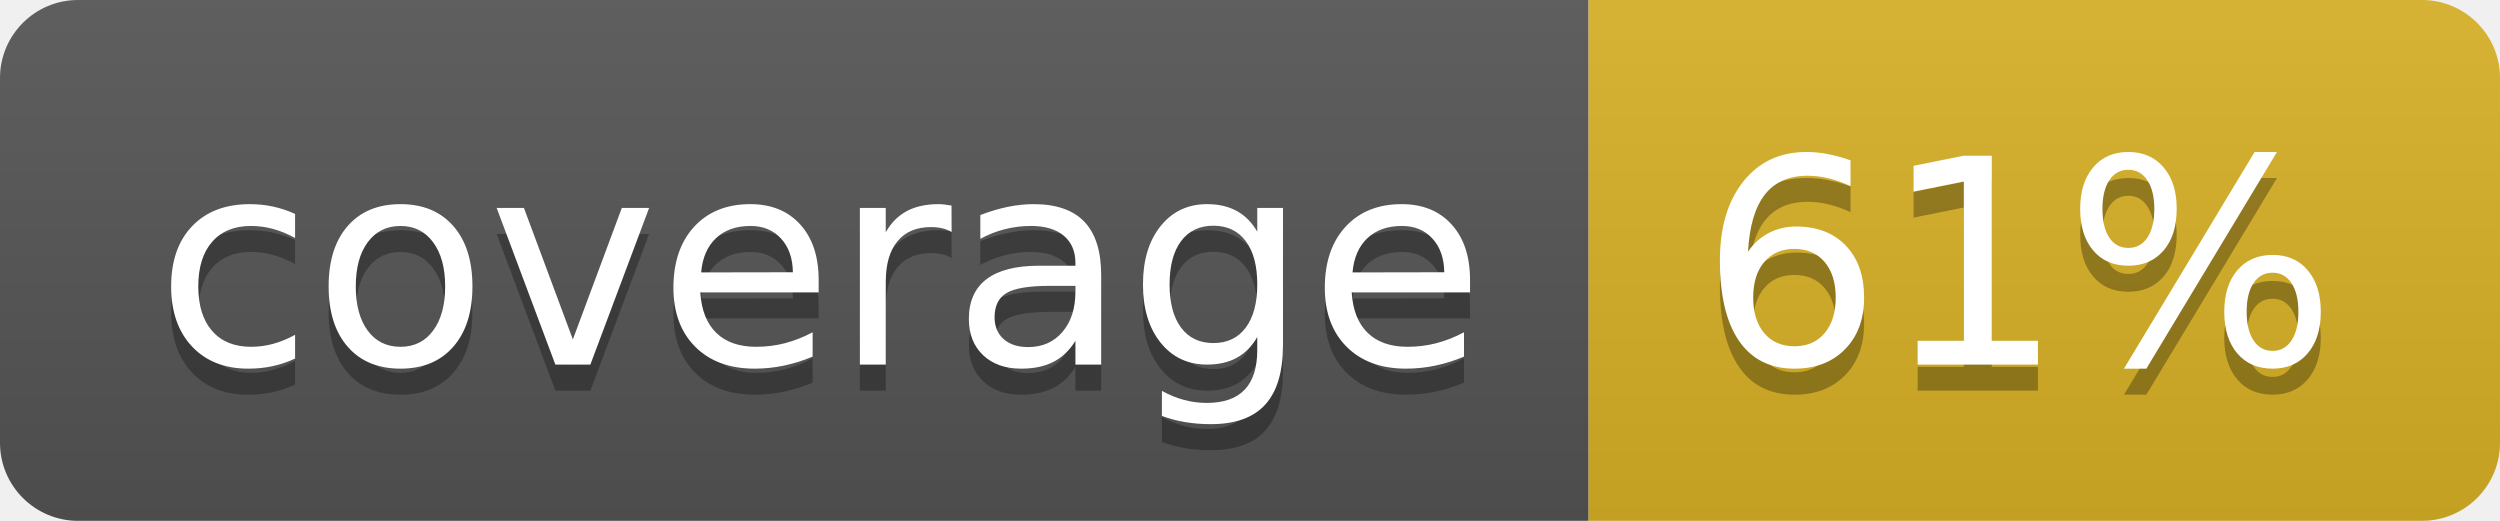
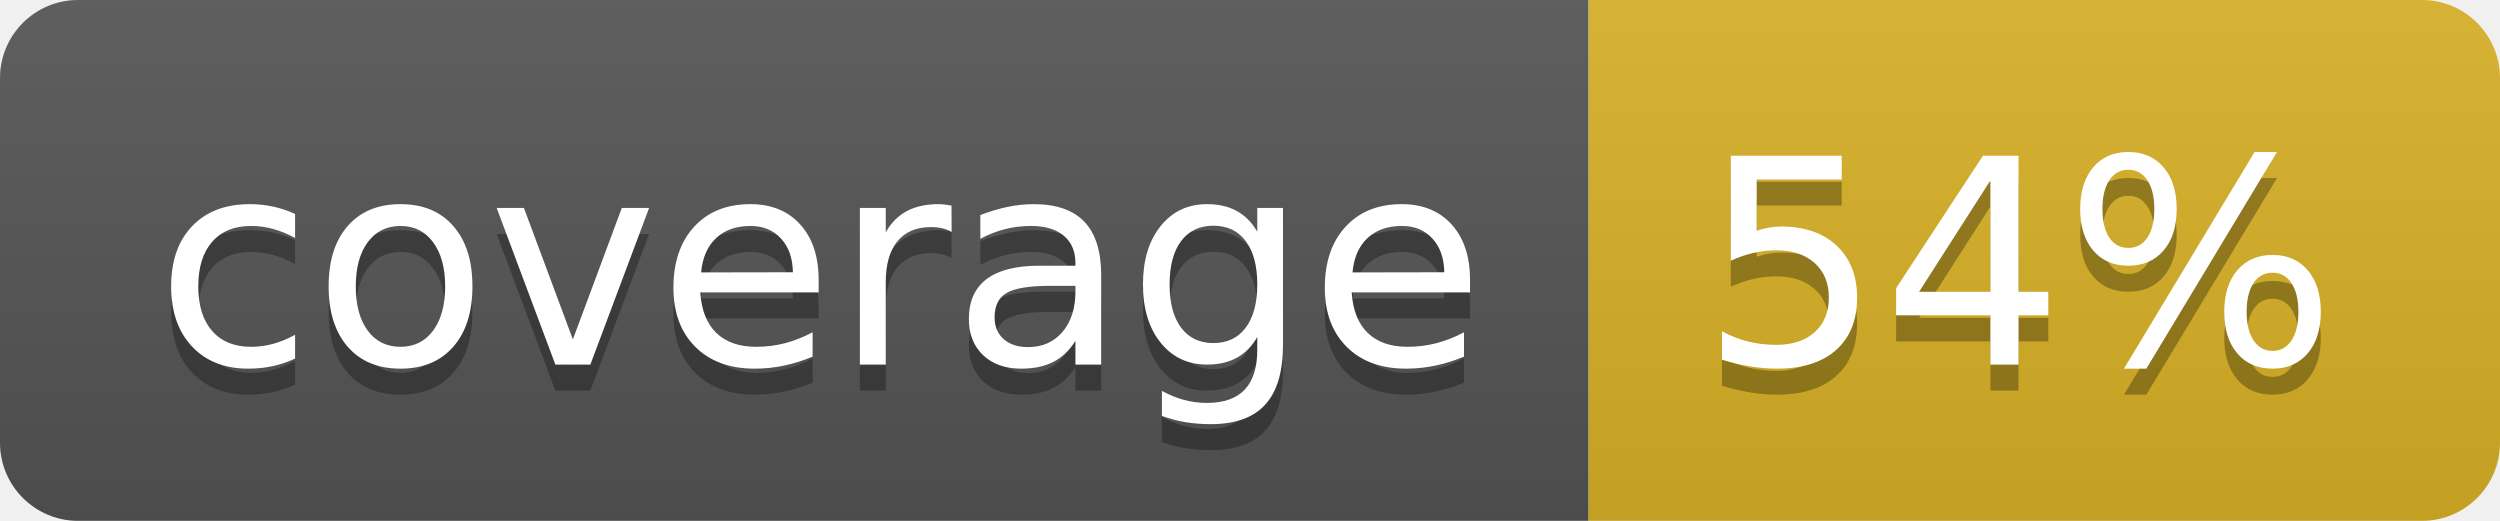
<svg xmlns="http://www.w3.org/2000/svg" width="96" height="20">
  <linearGradient id="b" x2="0" y2="100%">
    <stop offset="0" stop-color="#bbb" stop-opacity=".1" />
    <stop offset="1" stop-opacity=".1" />
  </linearGradient>
  <clipPath id="a">
    <rect width="96" height="20" rx="3" fill="#fff" />
  </clipPath>
  <g clip-path="url(#a)">
    <path fill="#555" d="M0 0h61v20H0z" />
    <path fill="#D9B226" d="M61 0h35v20H61z" />
    <path fill="url(#b)" d="M0 0h96v20H0z" />
  </g>
  <g fill="#fff" text-anchor="middle" font-family="DejaVu Sans,Verdana,Geneva,sans-serif" font-size="110">
    <text x="315" y="150" fill="#010101" fill-opacity=".3" transform="scale(.1)" textLength="510">coverage</text>
    <text x="315" y="140" transform="scale(.1)" textLength="510">coverage</text>
-     <text x="775" y="150" fill="#010101" fill-opacity=".3" transform="scale(.1)" textLength="250">61%</text>
-     <text x="775" y="140" transform="scale(.1)" textLength="250">61%</text>
+     <text x="775" y="150" fill="#010101" fill-opacity=".3" transform="scale(.1)" textLength="250">54%</text>
+     <text x="775" y="140" transform="scale(.1)" textLength="250">54%</text>
  </g>
</svg>
